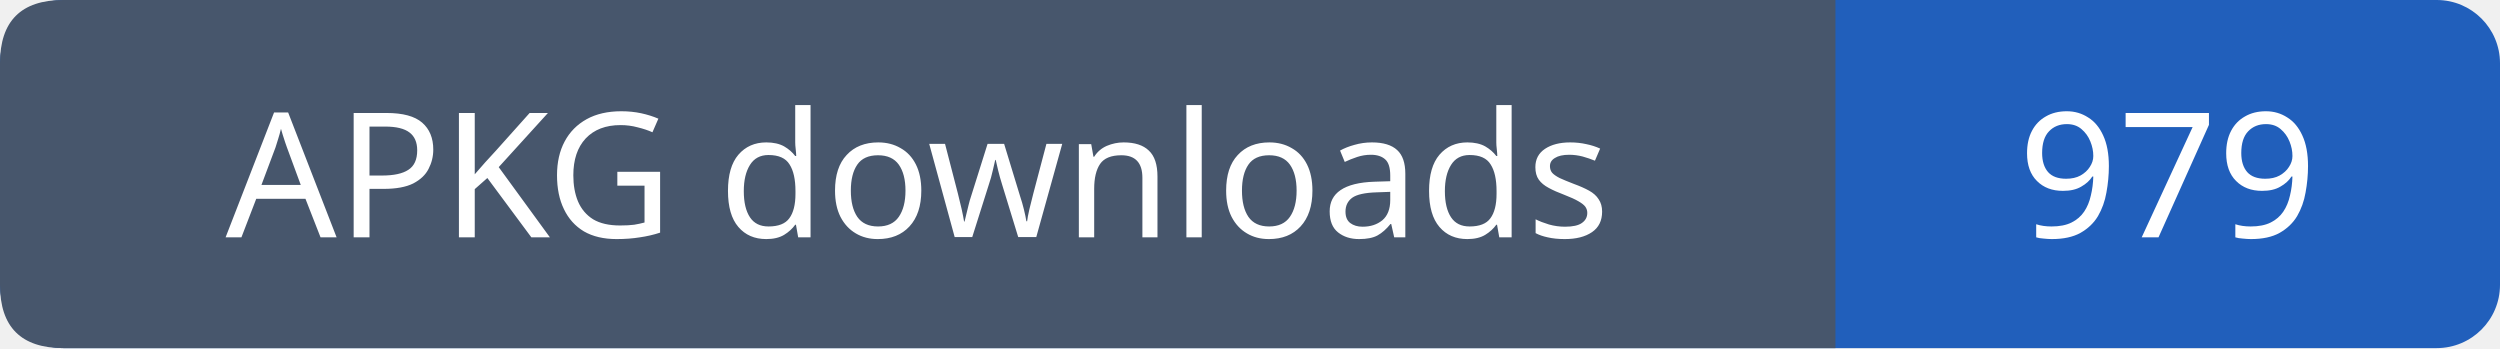
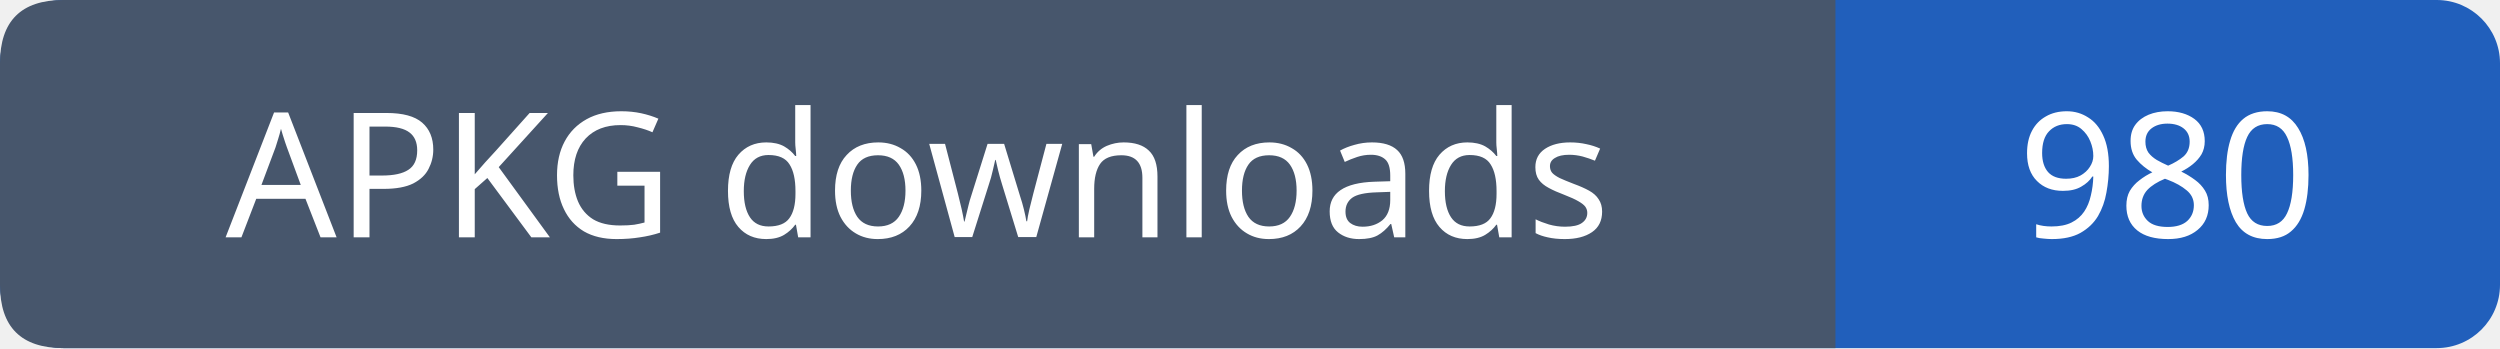
- <svg xmlns="http://www.w3.org/2000/svg" width="158" height="22" role="img" aria-label="APKG downloads: 979">
+ <svg xmlns="http://www.w3.org/2000/svg" width="158" height="22" role="img" aria-label="APKG downloads: 980">
  <rect width="158" height="22" rx="4" fill="#215fbb" />
  <path fill="#47566c" d="M4 0h112v22H4q-4 0-4-4V4q0-4 4-4" />
  <g font-family="Verdana,sans-serif" font-size="11" fill="white" text-anchor="middle">
    <text x="58.0" y="15">APKG downloads</text>
-     <text x="137.0" y="15">979</text>
+     <text x="137.0" y="15">980</text>
  </g>
</svg>
